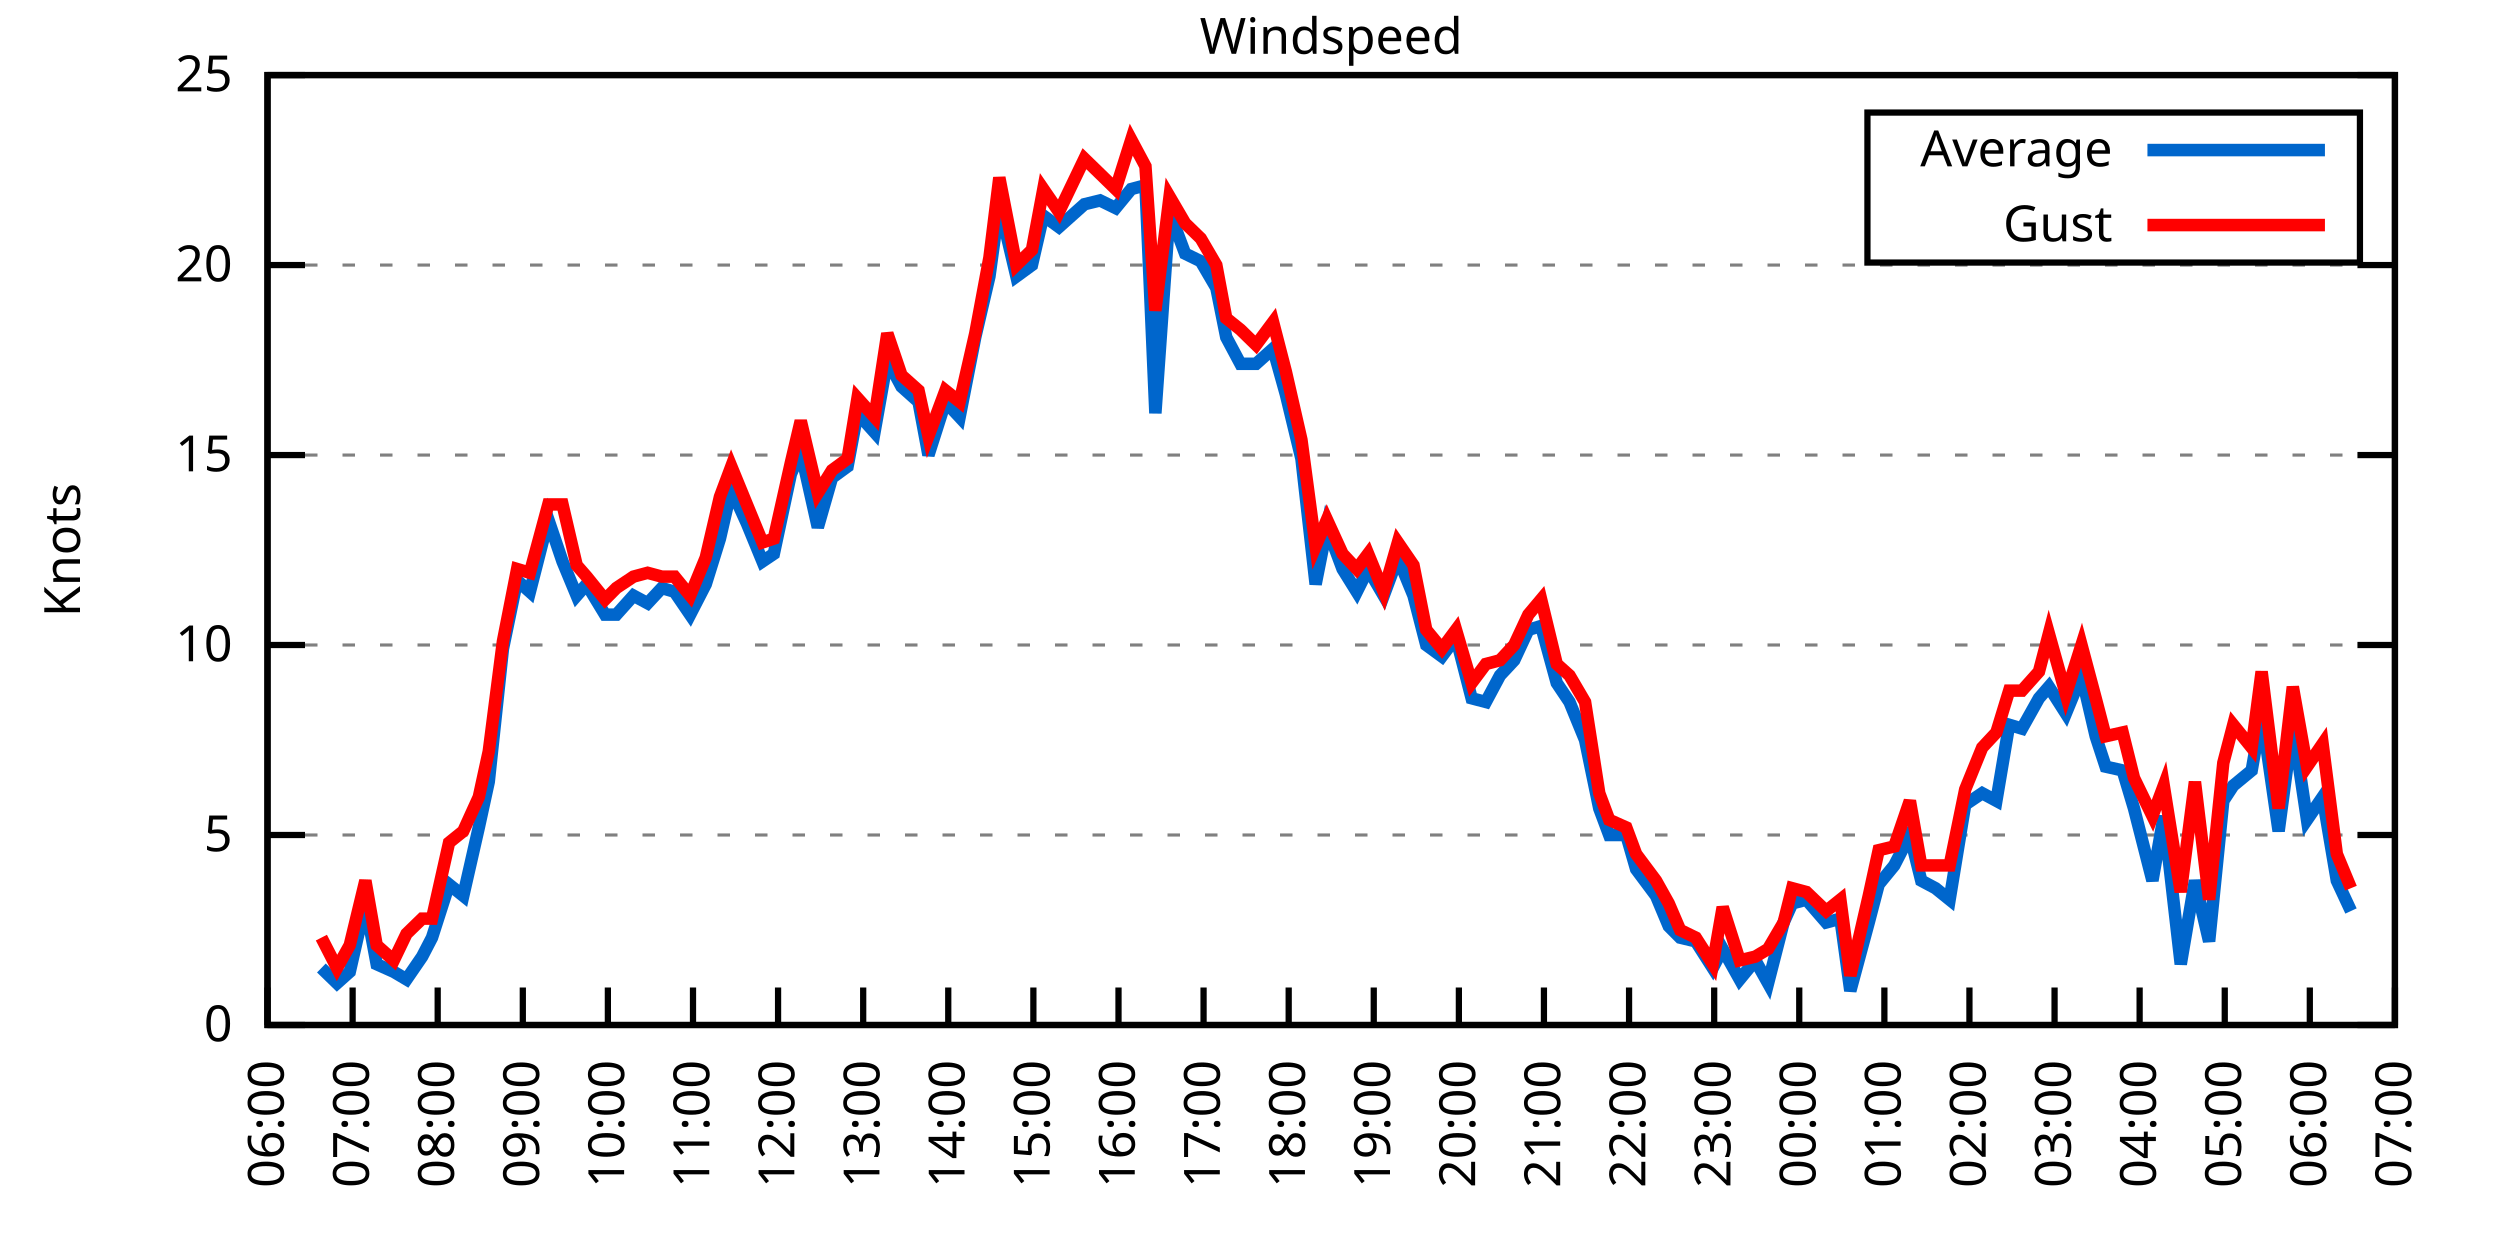
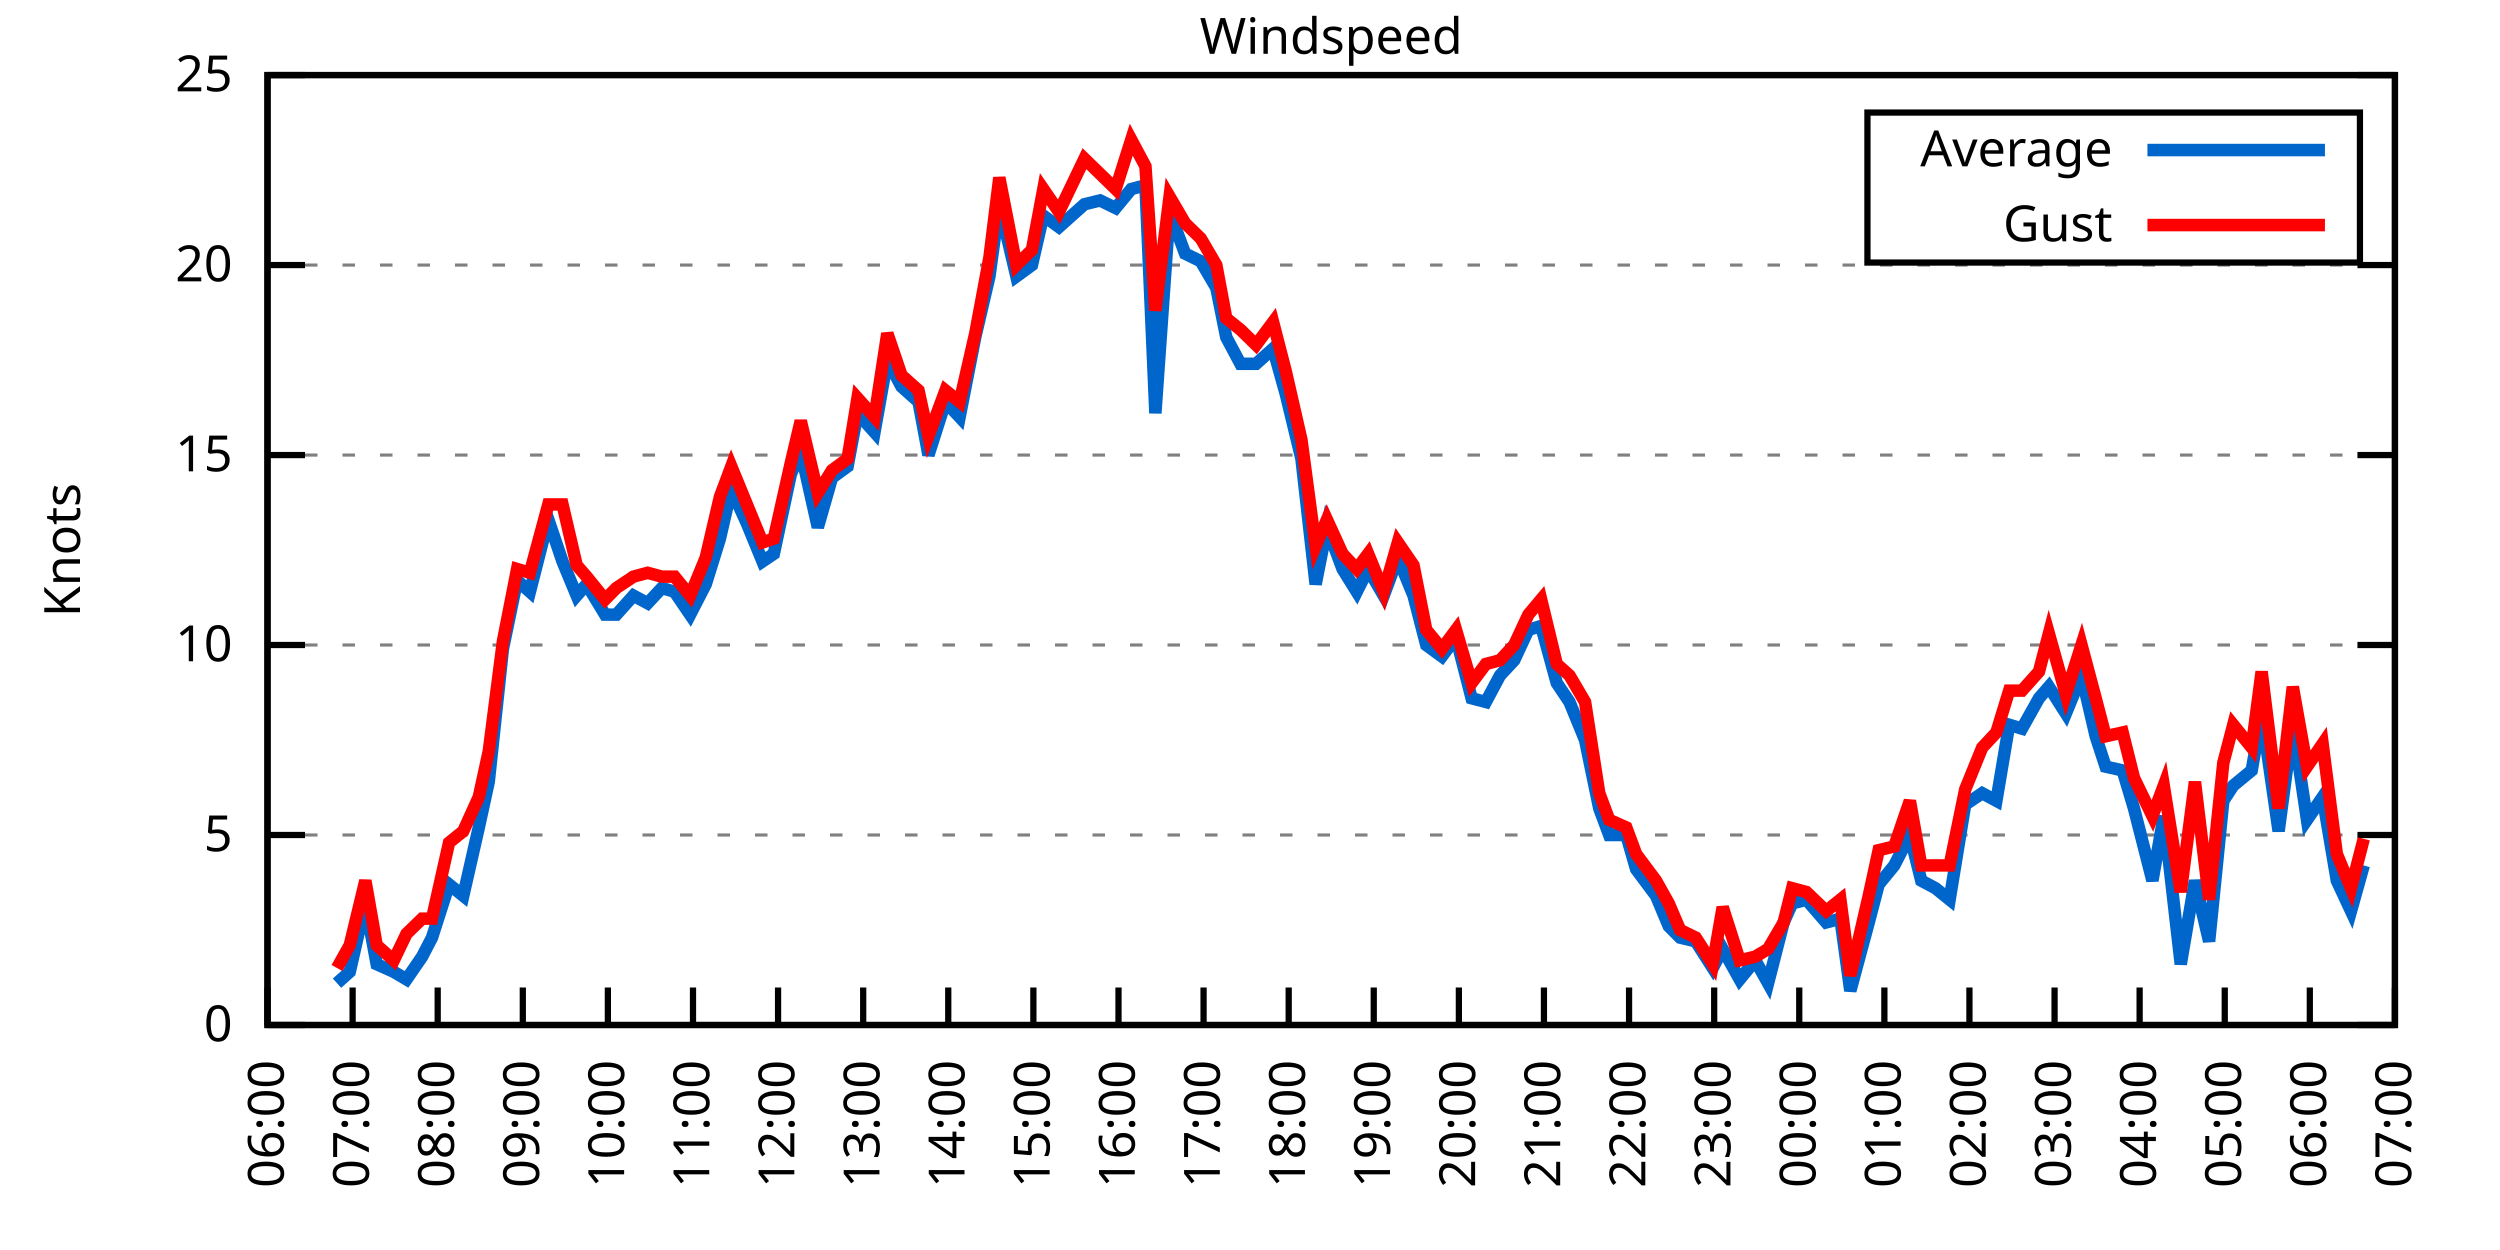
<svg xmlns="http://www.w3.org/2000/svg" xmlns:xlink="http://www.w3.org/1999/xlink" width="400" height="200" viewBox="0 0 400 200">
  <g id="gnuplot_canvas">
    <rect x="0" y="0" width="400" height="200" fill="none" />
    <defs>
      <circle id="gpDot" r="0.5" stroke-width="0.5" stroke="currentColor" />
      <path id="gpPt0" stroke-width="0.333" stroke="currentColor" d="M-1,0 h2 M0,-1 v2" />
      <path id="gpPt1" stroke-width="0.333" stroke="currentColor" d="M-1,-1 L1,1 M1,-1 L-1,1" />
      <path id="gpPt2" stroke-width="0.333" stroke="currentColor" d="M-1,0 L1,0 M0,-1 L0,1 M-1,-1 L1,1 M-1,1 L1,-1" />
      <rect id="gpPt3" stroke-width="0.333" stroke="currentColor" x="-1" y="-1" width="2" height="2" />
      <rect id="gpPt4" stroke-width="0.333" stroke="currentColor" fill="currentColor" x="-1" y="-1" width="2" height="2" />
      <circle id="gpPt5" stroke-width="0.333" stroke="currentColor" cx="0" cy="0" r="1" />
      <use xlink:href="#gpPt5" id="gpPt6" fill="currentColor" stroke="none" />
      <path id="gpPt7" stroke-width="0.333" stroke="currentColor" d="M0,-1.33 L-1.33,0.67 L1.33,0.67 z" />
      <use xlink:href="#gpPt7" id="gpPt8" fill="currentColor" stroke="none" />
      <use xlink:href="#gpPt7" id="gpPt9" stroke="currentColor" transform="rotate(180)" />
      <use xlink:href="#gpPt9" id="gpPt10" fill="currentColor" stroke="none" />
      <use xlink:href="#gpPt3" id="gpPt11" stroke="currentColor" transform="rotate(45)" />
      <use xlink:href="#gpPt11" id="gpPt12" fill="currentColor" stroke="none" />
      <path id="gpPt13" stroke-width="0.333" stroke="currentColor" d="M0,1.330 L1.265,0.411 L0.782,-1.067 L-0.782,-1.076 L-1.265,0.411 z" />
      <use xlink:href="#gpPt13" id="gpPt14" fill="currentColor" stroke="none" />
      <filter id="textbox" filterUnits="objectBoundingBox" x="0" y="0" height="1" width="1">
        <feFlood flood-color="white" flood-opacity="1" result="bgnd" />
        <feComposite in="SourceGraphic" in2="bgnd" operator="atop" />
      </filter>
      <filter id="greybox" filterUnits="objectBoundingBox" x="0" y="0" height="1" width="1">
        <feFlood flood-color="lightgrey" flood-opacity="1" result="grey" />
        <feComposite in="SourceGraphic" in2="grey" operator="atop" />
      </filter>
    </defs>
    <g fill="none" color="white" stroke="currentColor" stroke-width="1.00" stroke-linecap="butt" stroke-linejoin="miter">
</g>
    <g fill="none" color="black" stroke="currentColor" stroke-width="1.00" stroke-linecap="butt" stroke-linejoin="miter">
      <g stroke="none" shape-rendering="crispEdges">
        <polygon fill="rgb(255, 255, 255)" points="42.80,164.00 383.18,164.00 383.18,12.02 42.80,12.02 " />
      </g>
    </g>
    <g fill="none" color="black" stroke="currentColor" stroke-width="1.00" stroke-linecap="butt" stroke-linejoin="miter">
</g>
    <g fill="none" color="black" stroke="black" stroke-width="0.50" stroke-linecap="butt" stroke-linejoin="miter">
</g>
    <g fill="none" color="gray" stroke="currentColor" stroke-width="0.50" stroke-linecap="butt" stroke-linejoin="miter">
      <path stroke="gray" stroke-dasharray="2,4" class="gridline" d="M42.80,164.00 L383.19,164.00  " />
    </g>
    <g fill="none" color="gray" stroke="gray" stroke-width="1.00" stroke-linecap="butt" stroke-linejoin="miter">
</g>
    <g fill="none" color="black" stroke="currentColor" stroke-width="1.00" stroke-linecap="butt" stroke-linejoin="miter">
      <path stroke="black" d="M42.80,164.00 L48.80,164.00 M383.19,164.00 L377.19,164.00  " />
      <g transform="translate(37.20,166.60)" stroke="none" fill="black" font-family="Sans" font-size="8.00" text-anchor="end">
        <text>
          <tspan font-family="Sans"> 0</tspan>
        </text>
      </g>
    </g>
    <g fill="none" color="black" stroke="currentColor" stroke-width="1.00" stroke-linecap="butt" stroke-linejoin="miter">
</g>
    <g fill="none" color="black" stroke="black" stroke-width="0.50" stroke-linecap="butt" stroke-linejoin="miter">
</g>
    <g fill="none" color="gray" stroke="currentColor" stroke-width="0.50" stroke-linecap="butt" stroke-linejoin="miter">
      <path stroke="gray" stroke-dasharray="2,4" class="gridline" d="M42.80,133.60 L383.19,133.60  " />
    </g>
    <g fill="none" color="gray" stroke="gray" stroke-width="1.00" stroke-linecap="butt" stroke-linejoin="miter">
</g>
    <g fill="none" color="black" stroke="currentColor" stroke-width="1.00" stroke-linecap="butt" stroke-linejoin="miter">
      <path stroke="black" d="M42.80,133.60 L48.80,133.60 M383.19,133.60 L377.19,133.60  " />
      <g transform="translate(37.20,136.20)" stroke="none" fill="black" font-family="Sans" font-size="8.00" text-anchor="end">
        <text>
          <tspan font-family="Sans"> 5</tspan>
        </text>
      </g>
    </g>
    <g fill="none" color="black" stroke="currentColor" stroke-width="1.00" stroke-linecap="butt" stroke-linejoin="miter">
</g>
    <g fill="none" color="black" stroke="black" stroke-width="0.50" stroke-linecap="butt" stroke-linejoin="miter">
</g>
    <g fill="none" color="gray" stroke="currentColor" stroke-width="0.50" stroke-linecap="butt" stroke-linejoin="miter">
      <path stroke="gray" stroke-dasharray="2,4" class="gridline" d="M42.80,103.20 L383.19,103.20  " />
    </g>
    <g fill="none" color="gray" stroke="gray" stroke-width="1.00" stroke-linecap="butt" stroke-linejoin="miter">
</g>
    <g fill="none" color="black" stroke="currentColor" stroke-width="1.00" stroke-linecap="butt" stroke-linejoin="miter">
      <path stroke="black" d="M42.80,103.20 L48.80,103.20 M383.19,103.20 L377.19,103.20  " />
      <g transform="translate(37.20,105.80)" stroke="none" fill="black" font-family="Sans" font-size="8.00" text-anchor="end">
        <text>
          <tspan font-family="Sans"> 10</tspan>
        </text>
      </g>
    </g>
    <g fill="none" color="black" stroke="currentColor" stroke-width="1.00" stroke-linecap="butt" stroke-linejoin="miter">
</g>
    <g fill="none" color="black" stroke="black" stroke-width="0.50" stroke-linecap="butt" stroke-linejoin="miter">
</g>
    <g fill="none" color="gray" stroke="currentColor" stroke-width="0.50" stroke-linecap="butt" stroke-linejoin="miter">
      <path stroke="gray" stroke-dasharray="2,4" class="gridline" d="M42.80,72.81 L383.19,72.81  " />
    </g>
    <g fill="none" color="gray" stroke="gray" stroke-width="1.00" stroke-linecap="butt" stroke-linejoin="miter">
</g>
    <g fill="none" color="black" stroke="currentColor" stroke-width="1.00" stroke-linecap="butt" stroke-linejoin="miter">
      <path stroke="black" d="M42.80,72.81 L48.80,72.81 M383.19,72.81 L377.19,72.81  " />
      <g transform="translate(37.20,75.41)" stroke="none" fill="black" font-family="Sans" font-size="8.00" text-anchor="end">
        <text>
          <tspan font-family="Sans"> 15</tspan>
        </text>
      </g>
    </g>
    <g fill="none" color="black" stroke="currentColor" stroke-width="1.00" stroke-linecap="butt" stroke-linejoin="miter">
</g>
    <g fill="none" color="black" stroke="black" stroke-width="0.50" stroke-linecap="butt" stroke-linejoin="miter">
</g>
    <g fill="none" color="gray" stroke="currentColor" stroke-width="0.50" stroke-linecap="butt" stroke-linejoin="miter">
      <path stroke="gray" stroke-dasharray="2,4" class="gridline" d="M42.80,42.41 L383.19,42.41  " />
    </g>
    <g fill="none" color="gray" stroke="gray" stroke-width="1.00" stroke-linecap="butt" stroke-linejoin="miter">
</g>
    <g fill="none" color="black" stroke="currentColor" stroke-width="1.00" stroke-linecap="butt" stroke-linejoin="miter">
      <path stroke="black" d="M42.80,42.41 L48.80,42.41 M383.19,42.41 L377.19,42.41  " />
      <g transform="translate(37.20,45.01)" stroke="none" fill="black" font-family="Sans" font-size="8.00" text-anchor="end">
        <text>
          <tspan font-family="Sans"> 20</tspan>
        </text>
      </g>
    </g>
    <g fill="none" color="black" stroke="currentColor" stroke-width="1.00" stroke-linecap="butt" stroke-linejoin="miter">
</g>
    <g fill="none" color="black" stroke="black" stroke-width="0.50" stroke-linecap="butt" stroke-linejoin="miter">
</g>
    <g fill="none" color="gray" stroke="currentColor" stroke-width="0.50" stroke-linecap="butt" stroke-linejoin="miter">
      <path stroke="gray" stroke-dasharray="2,4" class="gridline" d="M42.80,12.01 L383.19,12.01  " />
    </g>
    <g fill="none" color="gray" stroke="gray" stroke-width="1.00" stroke-linecap="butt" stroke-linejoin="miter">
</g>
    <g fill="none" color="black" stroke="currentColor" stroke-width="1.00" stroke-linecap="butt" stroke-linejoin="miter">
      <path stroke="black" d="M42.80,12.01 L48.80,12.01 M383.19,12.01 L377.19,12.01  " />
      <g transform="translate(37.20,14.61)" stroke="none" fill="black" font-family="Sans" font-size="8.00" text-anchor="end">
        <text>
          <tspan font-family="Sans"> 25</tspan>
        </text>
      </g>
    </g>
    <g fill="none" color="black" stroke="currentColor" stroke-width="1.00" stroke-linecap="butt" stroke-linejoin="miter">
      <path stroke="black" d="M42.80,164.00 L42.80,158.00  " />
      <g transform="translate(45.40,169.60) rotate(270.00)" stroke="none" fill="black" font-family="Sans" font-size="8.00" text-anchor="end">
        <text>
          <tspan font-family="Sans">06:00</tspan>
        </text>
      </g>
    </g>
    <g fill="none" color="black" stroke="currentColor" stroke-width="1.00" stroke-linecap="butt" stroke-linejoin="miter">
      <path stroke="black" d="M56.42,164.00 L56.42,158.00  " />
      <g transform="translate(59.02,169.60) rotate(270.00)" stroke="none" fill="black" font-family="Sans" font-size="8.00" text-anchor="end">
        <text>
          <tspan font-family="Sans">07:00</tspan>
        </text>
      </g>
    </g>
    <g fill="none" color="black" stroke="currentColor" stroke-width="1.00" stroke-linecap="butt" stroke-linejoin="miter">
      <path stroke="black" d="M70.03,164.00 L70.03,158.00  " />
      <g transform="translate(72.63,169.60) rotate(270.00)" stroke="none" fill="black" font-family="Sans" font-size="8.00" text-anchor="end">
        <text>
          <tspan font-family="Sans">08:00</tspan>
        </text>
      </g>
    </g>
    <g fill="none" color="black" stroke="currentColor" stroke-width="1.00" stroke-linecap="butt" stroke-linejoin="miter">
      <path stroke="black" d="M83.65,164.00 L83.65,158.00  " />
      <g transform="translate(86.25,169.60) rotate(270.00)" stroke="none" fill="black" font-family="Sans" font-size="8.00" text-anchor="end">
        <text>
          <tspan font-family="Sans">09:00</tspan>
        </text>
      </g>
    </g>
    <g fill="none" color="black" stroke="currentColor" stroke-width="1.00" stroke-linecap="butt" stroke-linejoin="miter">
      <path stroke="black" d="M97.26,164.00 L97.26,158.00  " />
      <g transform="translate(99.86,169.60) rotate(270.00)" stroke="none" fill="black" font-family="Sans" font-size="8.00" text-anchor="end">
        <text>
          <tspan font-family="Sans">10:00</tspan>
        </text>
      </g>
    </g>
    <g fill="none" color="black" stroke="currentColor" stroke-width="1.00" stroke-linecap="butt" stroke-linejoin="miter">
      <path stroke="black" d="M110.88,164.00 L110.88,158.00  " />
      <g transform="translate(113.48,169.60) rotate(270.00)" stroke="none" fill="black" font-family="Sans" font-size="8.00" text-anchor="end">
        <text>
          <tspan font-family="Sans">11:00</tspan>
        </text>
      </g>
    </g>
    <g fill="none" color="black" stroke="currentColor" stroke-width="1.00" stroke-linecap="butt" stroke-linejoin="miter">
      <path stroke="black" d="M124.49,164.00 L124.49,158.00  " />
      <g transform="translate(127.09,169.60) rotate(270.00)" stroke="none" fill="black" font-family="Sans" font-size="8.00" text-anchor="end">
        <text>
          <tspan font-family="Sans">12:00</tspan>
        </text>
      </g>
    </g>
    <g fill="none" color="black" stroke="currentColor" stroke-width="1.00" stroke-linecap="butt" stroke-linejoin="miter">
      <path stroke="black" d="M138.11,164.00 L138.11,158.00  " />
      <g transform="translate(140.71,169.60) rotate(270.00)" stroke="none" fill="black" font-family="Sans" font-size="8.00" text-anchor="end">
        <text>
          <tspan font-family="Sans">13:00</tspan>
        </text>
      </g>
    </g>
    <g fill="none" color="black" stroke="currentColor" stroke-width="1.00" stroke-linecap="butt" stroke-linejoin="miter">
      <path stroke="black" d="M151.72,164.00 L151.72,158.00  " />
      <g transform="translate(154.32,169.60) rotate(270.00)" stroke="none" fill="black" font-family="Sans" font-size="8.00" text-anchor="end">
        <text>
          <tspan font-family="Sans">14:00</tspan>
        </text>
      </g>
    </g>
    <g fill="none" color="black" stroke="currentColor" stroke-width="1.00" stroke-linecap="butt" stroke-linejoin="miter">
      <path stroke="black" d="M165.34,164.00 L165.34,158.00  " />
      <g transform="translate(167.94,169.60) rotate(270.00)" stroke="none" fill="black" font-family="Sans" font-size="8.00" text-anchor="end">
        <text>
          <tspan font-family="Sans">15:00</tspan>
        </text>
      </g>
    </g>
    <g fill="none" color="black" stroke="currentColor" stroke-width="1.00" stroke-linecap="butt" stroke-linejoin="miter">
      <path stroke="black" d="M178.96,164.00 L178.96,158.00  " />
      <g transform="translate(181.56,169.60) rotate(270.00)" stroke="none" fill="black" font-family="Sans" font-size="8.00" text-anchor="end">
        <text>
          <tspan font-family="Sans">16:00</tspan>
        </text>
      </g>
    </g>
    <g fill="none" color="black" stroke="currentColor" stroke-width="1.00" stroke-linecap="butt" stroke-linejoin="miter">
      <path stroke="black" d="M192.57,164.00 L192.57,158.00  " />
      <g transform="translate(195.17,169.60) rotate(270.00)" stroke="none" fill="black" font-family="Sans" font-size="8.00" text-anchor="end">
        <text>
          <tspan font-family="Sans">17:00</tspan>
        </text>
      </g>
    </g>
    <g fill="none" color="black" stroke="currentColor" stroke-width="1.00" stroke-linecap="butt" stroke-linejoin="miter">
      <path stroke="black" d="M206.19,164.00 L206.19,158.00  " />
      <g transform="translate(208.79,169.60) rotate(270.00)" stroke="none" fill="black" font-family="Sans" font-size="8.00" text-anchor="end">
        <text>
          <tspan font-family="Sans">18:00</tspan>
        </text>
      </g>
    </g>
    <g fill="none" color="black" stroke="currentColor" stroke-width="1.00" stroke-linecap="butt" stroke-linejoin="miter">
      <path stroke="black" d="M219.80,164.00 L219.80,158.00  " />
      <g transform="translate(222.40,169.60) rotate(270.00)" stroke="none" fill="black" font-family="Sans" font-size="8.00" text-anchor="end">
        <text>
          <tspan font-family="Sans">19:00</tspan>
        </text>
      </g>
    </g>
    <g fill="none" color="black" stroke="currentColor" stroke-width="1.00" stroke-linecap="butt" stroke-linejoin="miter">
      <path stroke="black" d="M233.42,164.00 L233.42,158.00  " />
      <g transform="translate(236.02,169.60) rotate(270.00)" stroke="none" fill="black" font-family="Sans" font-size="8.00" text-anchor="end">
        <text>
          <tspan font-family="Sans">20:00</tspan>
        </text>
      </g>
    </g>
    <g fill="none" color="black" stroke="currentColor" stroke-width="1.00" stroke-linecap="butt" stroke-linejoin="miter">
      <path stroke="black" d="M247.03,164.00 L247.03,158.00  " />
      <g transform="translate(249.63,169.60) rotate(270.00)" stroke="none" fill="black" font-family="Sans" font-size="8.00" text-anchor="end">
        <text>
          <tspan font-family="Sans">21:00</tspan>
        </text>
      </g>
    </g>
    <g fill="none" color="black" stroke="currentColor" stroke-width="1.00" stroke-linecap="butt" stroke-linejoin="miter">
      <path stroke="black" d="M260.65,164.00 L260.65,158.00  " />
      <g transform="translate(263.25,169.60) rotate(270.00)" stroke="none" fill="black" font-family="Sans" font-size="8.00" text-anchor="end">
        <text>
          <tspan font-family="Sans">22:00</tspan>
        </text>
      </g>
    </g>
    <g fill="none" color="black" stroke="currentColor" stroke-width="1.00" stroke-linecap="butt" stroke-linejoin="miter">
      <path stroke="black" d="M274.27,164.00 L274.27,158.00  " />
      <g transform="translate(276.87,169.60) rotate(270.00)" stroke="none" fill="black" font-family="Sans" font-size="8.00" text-anchor="end">
        <text>
          <tspan font-family="Sans">23:00</tspan>
        </text>
      </g>
    </g>
    <g fill="none" color="black" stroke="currentColor" stroke-width="1.00" stroke-linecap="butt" stroke-linejoin="miter">
      <path stroke="black" d="M287.88,164.00 L287.88,158.00  " />
      <g transform="translate(290.48,169.60) rotate(270.00)" stroke="none" fill="black" font-family="Sans" font-size="8.00" text-anchor="end">
        <text>
          <tspan font-family="Sans">00:00</tspan>
        </text>
      </g>
    </g>
    <g fill="none" color="black" stroke="currentColor" stroke-width="1.00" stroke-linecap="butt" stroke-linejoin="miter">
      <path stroke="black" d="M301.50,164.00 L301.50,158.00  " />
      <g transform="translate(304.10,169.60) rotate(270.00)" stroke="none" fill="black" font-family="Sans" font-size="8.00" text-anchor="end">
        <text>
          <tspan font-family="Sans">01:00</tspan>
        </text>
      </g>
    </g>
    <g fill="none" color="black" stroke="currentColor" stroke-width="1.00" stroke-linecap="butt" stroke-linejoin="miter">
      <path stroke="black" d="M315.11,164.00 L315.11,158.00  " />
      <g transform="translate(317.71,169.60) rotate(270.00)" stroke="none" fill="black" font-family="Sans" font-size="8.00" text-anchor="end">
        <text>
          <tspan font-family="Sans">02:00</tspan>
        </text>
      </g>
    </g>
    <g fill="none" color="black" stroke="currentColor" stroke-width="1.00" stroke-linecap="butt" stroke-linejoin="miter">
      <path stroke="black" d="M328.73,164.00 L328.73,158.00  " />
      <g transform="translate(331.33,169.60) rotate(270.00)" stroke="none" fill="black" font-family="Sans" font-size="8.00" text-anchor="end">
        <text>
          <tspan font-family="Sans">03:00</tspan>
        </text>
      </g>
    </g>
    <g fill="none" color="black" stroke="currentColor" stroke-width="1.00" stroke-linecap="butt" stroke-linejoin="miter">
      <path stroke="black" d="M342.34,164.00 L342.34,158.00  " />
      <g transform="translate(344.94,169.60) rotate(270.00)" stroke="none" fill="black" font-family="Sans" font-size="8.00" text-anchor="end">
        <text>
          <tspan font-family="Sans">04:00</tspan>
        </text>
      </g>
    </g>
    <g fill="none" color="black" stroke="currentColor" stroke-width="1.00" stroke-linecap="butt" stroke-linejoin="miter">
      <path stroke="black" d="M355.96,164.00 L355.96,158.00  " />
      <g transform="translate(358.56,169.60) rotate(270.00)" stroke="none" fill="black" font-family="Sans" font-size="8.00" text-anchor="end">
        <text>
          <tspan font-family="Sans">05:00</tspan>
        </text>
      </g>
    </g>
    <g fill="none" color="black" stroke="currentColor" stroke-width="1.00" stroke-linecap="butt" stroke-linejoin="miter">
      <path stroke="black" d="M369.57,164.00 L369.57,158.00  " />
      <g transform="translate(372.17,169.60) rotate(270.00)" stroke="none" fill="black" font-family="Sans" font-size="8.00" text-anchor="end">
        <text>
          <tspan font-family="Sans">06:00</tspan>
        </text>
      </g>
    </g>
    <g fill="none" color="black" stroke="currentColor" stroke-width="1.00" stroke-linecap="butt" stroke-linejoin="miter">
      <path stroke="black" d="M383.19,164.00 L383.19,158.00  " />
      <g transform="translate(385.79,169.60) rotate(270.00)" stroke="none" fill="black" font-family="Sans" font-size="8.00" text-anchor="end">
        <text>
          <tspan font-family="Sans">07:00</tspan>
        </text>
      </g>
    </g>
    <g fill="none" color="black" stroke="currentColor" stroke-width="1.00" stroke-linecap="butt" stroke-linejoin="miter">
</g>
    <g fill="none" color="black" stroke="currentColor" stroke-width="1.00" stroke-linecap="butt" stroke-linejoin="miter">
      <path stroke="black" d="M42.80,12.01 L42.80,164.00 L383.19,164.00 L383.19,12.01 L42.80,12.01 Z  " />
    </g>
    <g fill="none" color="black" stroke="currentColor" stroke-width="1.00" stroke-linecap="butt" stroke-linejoin="miter">
</g>
    <g fill="none" color="black" stroke="currentColor" stroke-width="1.00" stroke-linecap="butt" stroke-linejoin="miter">
      <path stroke="black" d="M298.79,42.01 L298.79,18.01 L377.59,18.01 L377.59,42.01 L298.79,42.01 Z  " />
    </g>
    <g id="Windspeed_plot_1">
      <g fill="none" color="white" stroke="black" stroke-width="2.00" stroke-linecap="butt" stroke-linejoin="miter">
</g>
      <g fill="none" color="black" stroke="currentColor" stroke-width="2.00" stroke-linecap="butt" stroke-linejoin="miter">
        <g transform="translate(337.99,26.61)" stroke="none" fill="black" font-family="Sans" font-size="8.00" text-anchor="end">
          <text>
            <tspan font-family="Sans">Average</tspan>
          </text>
        </g>
      </g>
      <g fill="none" color="black" stroke="currentColor" stroke-width="2.00" stroke-linecap="butt" stroke-linejoin="miter">
-         <path stroke="rgb(  0, 102, 204)" d="M343.59,24.01 L371.99,24.01 M51.42,154.88 L53.92,157.31 L55.96,155.49 L58.46,144.55 L60.27,154.27 L63.00,155.49   L65.04,156.70 L67.54,153.06 L69.12,150.02 L71.85,141.51 L74.12,143.33 L76.61,132.39 L78.20,125.09 L80.47,103.81   L82.74,92.87 L84.78,94.69 L87.73,83.14 L90.00,89.83 L92.27,95.30 L93.86,93.48 L96.81,98.34 L98.62,98.34   L101.35,95.30 L103.62,96.52 L105.89,94.08 L107.93,94.69 L110.42,98.34 L112.92,93.48 L115.19,86.18 L117.01,78.28   L119.50,83.75 L122.00,89.83 L123.81,88.61 L126.54,75.85 L128.12,72.20 L130.85,84.36 L133.12,76.45 L135.61,74.63   L137.20,66.12 L139.92,69.16 L141.97,57.61 L144.24,61.86 L146.96,64.29 L148.55,72.81 L151.27,64.29 L153.54,66.73   L156.04,53.96 L158.31,44.23 L159.89,32.68 L162.62,44.23 L165.11,42.41 L166.93,34.50 L169.43,36.33 L173.51,32.68   L176.01,32.07 L178.50,33.29 L181.00,30.25 L183.27,29.64 L184.86,66.12 L187.13,33.90 L189.62,40.58 L192.12,41.80   L194.61,46.06 L196.20,53.96 L198.47,58.21 L200.97,58.21 L203.69,55.78 L205.73,63.08 L208.23,73.41 L210.50,93.48   L212.31,84.36 L214.81,91.04 L217.08,94.69 L218.90,91.04 L221.39,95.30 L223.66,89.22 L226.16,95.30 L228.20,103.20   L230.70,105.03 L232.96,101.99 L235.46,111.72 L237.73,112.32 L240.00,108.07 L242.27,105.64 L244.54,100.77 L246.58,100.16   L249.08,109.28 L251.12,112.32 L253.61,118.40 L255.88,129.35 L257.47,133.60 L260.20,133.60 L261.78,139.07 L264.96,143.33   L267.00,148.19 L268.82,150.02 L271.32,150.62 L274.04,154.88 L275.63,151.84 L278.35,156.70 L280.85,153.66 L282.89,157.31   L285.38,147.59 L286.75,144.55 L289.02,143.94 L292.19,147.59 L294.46,146.98 L296.05,158.53 L299.00,147.59 L300.59,141.51   L303.08,138.47 L305.58,133.60 L307.40,140.90 L309.67,142.11 L311.94,143.94 L314.43,128.74 L317.15,126.91 L319.42,128.13   L321.47,115.97 L323.51,116.58 L326.23,111.72 L327.82,109.89 L330.54,114.15 L333.04,108.07 L335.31,117.80 L336.90,122.66   L339.62,123.27 L341.44,129.35 L344.39,140.90 L346.20,130.56 L348.92,154.27 L351.19,140.90 L353.46,150.62 L355.73,128.13   L357.32,125.70 L360.27,123.27 L361.86,114.15 L364.58,132.99 L366.85,115.97 L369.12,131.17 L371.62,127.52 L373.89,140.90   L376.16,145.76  " />
+         <path stroke="rgb(  0, 102, 204)" d="M343.59,24.01 L371.99,24.01 M53.92,157.31 L55.96,155.49 L58.46,144.55 L60.27,154.27 L63.00,155.49 L65.04,156.70   L67.54,153.06 L69.12,150.02 L71.85,141.51 L74.12,143.33 L76.61,132.39 L78.20,125.09 L80.47,103.81 L82.74,92.87   L84.78,94.69 L87.73,83.14 L90.00,89.83 L92.27,95.30 L93.86,93.48 L96.81,98.34 L98.62,98.34 L101.35,95.30   L103.62,96.52 L105.89,94.08 L107.93,94.69 L110.42,98.34 L112.92,93.48 L115.19,86.18 L117.01,78.28 L119.50,83.75   L122.00,89.83 L123.81,88.61 L126.54,75.85 L128.12,72.20 L130.85,84.36 L133.12,76.45 L135.61,74.63 L137.20,66.12   L139.92,69.16 L141.97,57.61 L144.24,61.86 L146.96,64.29 L148.55,72.81 L151.27,64.29 L153.54,66.73 L156.04,53.96   L158.31,44.23 L159.89,32.68 L162.62,44.23 L165.11,42.41 L166.93,34.50 L169.43,36.33 L173.51,32.68 L176.01,32.07   L178.50,33.29 L181.00,30.25 L183.27,29.64 L184.86,66.12 L187.13,33.90 L189.62,40.58 L192.12,41.80 L194.61,46.06   L196.20,53.96 L198.47,58.21 L200.97,58.21 L203.69,55.78 L205.73,63.08 L208.23,73.41 L210.50,93.48 L212.31,84.36   L214.81,91.04 L217.08,94.69 L218.90,91.04 L221.39,95.30 L223.66,89.22 L226.16,95.30 L228.20,103.20 L230.70,105.03   L232.96,101.99 L235.46,111.72 L237.73,112.32 L240.00,108.07 L242.27,105.64 L244.54,100.77 L246.58,100.16 L249.08,109.28   L251.12,112.32 L253.61,118.40 L255.88,129.35 L257.47,133.60 L260.20,133.60 L261.78,139.07 L264.96,143.33 L267.00,148.19   L268.82,150.02 L271.32,150.62 L274.04,154.88 L275.63,151.84 L278.35,156.70 L280.85,153.66 L282.89,157.31 L285.38,147.59   L286.75,144.55 L289.02,143.94 L292.19,147.59 L294.46,146.98 L296.05,158.53 L299.00,147.59 L300.59,141.51 L303.08,138.47   L305.58,133.60 L307.40,140.90 L309.67,142.11 L311.94,143.94 L314.43,128.74 L317.15,126.91 L319.42,128.13 L321.47,115.97   L323.51,116.58 L326.23,111.72 L327.82,109.89 L330.54,114.15 L333.04,108.07 L335.31,117.80 L336.90,122.66 L339.62,123.27   L341.44,129.35 L344.39,140.90 L346.20,130.56 L348.92,154.27 L351.19,140.90 L353.46,150.62 L355.73,128.13 L357.32,125.70   L360.27,123.27 L361.86,114.15 L364.58,132.99 L366.85,115.97 L369.12,131.17 L371.62,127.52 L373.89,140.90 L376.16,145.76   L378.20,138.47  " />
      </g>
    </g>
    <g id="Windspeed_plot_2">
      <g fill="none" color="black" stroke="currentColor" stroke-width="2.00" stroke-linecap="butt" stroke-linejoin="miter">
        <g transform="translate(337.99,38.61)" stroke="none" fill="black" font-family="Sans" font-size="8.00" text-anchor="end">
          <text>
            <tspan font-family="Sans">Gust</tspan>
          </text>
        </g>
      </g>
      <g fill="none" color="black" stroke="currentColor" stroke-width="2.00" stroke-linecap="butt" stroke-linejoin="miter">
-         <path stroke="rgb(255,   0,   0)" d="M343.59,36.01 L371.99,36.01 M51.42,150.02 L53.92,154.88 L55.96,151.23 L58.46,140.90 L60.27,151.23 L63.00,153.66   L65.04,149.41 L67.54,146.98 L69.12,146.98 L71.85,134.82 L74.12,132.99 L76.61,127.52 L78.20,120.23 L80.47,102.60   L82.74,91.04 L84.78,91.65 L87.73,80.71 L90.00,80.71 L92.27,90.44 L93.86,92.26 L96.81,95.91 L98.62,94.08   L101.35,92.26 L103.62,91.65 L105.89,92.26 L107.93,92.26 L110.42,95.30 L112.92,89.22 L115.19,79.49 L117.01,74.63   L119.50,80.71 L122.00,86.79 L123.81,86.18 L126.54,74.02 L128.12,67.33 L130.85,78.89 L133.12,75.24 L135.61,73.41   L137.20,63.69 L139.92,66.73 L141.97,53.35 L144.24,60.04 L146.96,62.47 L148.55,69.77 L151.27,62.47 L153.54,64.29   L156.04,53.35 L158.31,41.19 L159.89,28.42 L162.62,42.41 L165.11,39.98 L166.93,30.25 L169.43,33.90 L173.51,25.39   L176.01,27.82 L178.50,30.25 L181.00,22.35 L183.27,26.60 L184.86,49.70 L187.13,31.46 L189.62,35.72 L192.12,38.15   L194.61,42.41 L196.20,50.92 L198.47,52.74 L200.97,55.18 L203.69,51.53 L205.73,59.43 L208.23,70.37 L210.50,87.40   L212.31,83.14 L214.81,88.61 L217.08,91.04 L218.90,88.61 L221.39,94.69 L223.66,86.79 L226.16,90.44 L228.20,100.77   L230.70,103.81 L232.96,100.77 L235.46,109.28 L237.73,106.24 L240.00,105.64 L242.27,103.20 L244.54,98.34 L246.58,95.91   L249.08,106.24 L251.12,108.07 L253.61,112.32 L255.88,126.91 L257.47,131.17 L260.20,132.39 L261.78,136.64 L264.96,140.90   L267.00,144.55 L268.82,148.80 L271.32,150.02 L274.04,154.27 L275.63,145.15 L278.35,153.66 L280.85,153.06 L282.89,151.84   L285.38,147.59 L286.75,142.11 L289.02,142.72 L292.19,145.76 L294.46,143.94 L296.05,156.10 L299.00,143.33 L300.59,136.03   L303.08,135.43 L305.58,128.13 L307.40,138.47 L309.67,138.47 L311.94,138.47 L314.43,126.31 L317.15,119.62 L319.42,117.19   L321.47,110.50 L323.51,110.50 L326.23,107.46 L327.82,101.38 L330.54,111.11 L333.04,103.20 L335.31,111.72 L336.90,117.80   L339.62,117.19 L341.44,124.48 L344.39,130.56 L346.20,125.70 L348.92,142.72 L351.19,125.09 L353.46,143.94 L355.73,122.05   L357.32,115.97 L360.27,119.62 L361.86,107.46 L364.58,129.35 L366.85,109.89 L369.12,122.66 L371.62,119.01 L373.89,136.64   L376.16,142.11  " />
+         <path stroke="rgb(255,   0,   0)" d="M343.59,36.01 L371.99,36.01 M53.92,154.88 L55.96,151.23 L58.46,140.90 L60.27,151.23 L63.00,153.66 L65.04,149.41   L67.54,146.98 L69.12,146.98 L71.85,134.82 L74.12,132.99 L76.61,127.52 L78.20,120.23 L80.47,102.60 L82.74,91.04   L84.78,91.65 L87.73,80.71 L90.00,80.71 L92.27,90.44 L93.86,92.26 L96.81,95.91 L98.62,94.08 L101.35,92.26   L103.62,91.65 L105.89,92.26 L107.93,92.26 L110.42,95.30 L112.92,89.22 L115.19,79.49 L117.01,74.63 L119.50,80.71   L122.00,86.79 L123.81,86.18 L126.54,74.02 L128.12,67.33 L130.85,78.89 L133.12,75.24 L135.61,73.41 L137.20,63.69   L139.92,66.73 L141.97,53.35 L144.24,60.04 L146.96,62.47 L148.55,69.77 L151.27,62.47 L153.54,64.29 L156.04,53.35   L158.31,41.19 L159.89,28.42 L162.62,42.41 L165.11,39.98 L166.93,30.25 L169.43,33.90 L173.51,25.39 L176.01,27.82   L178.50,30.25 L181.00,22.35 L183.27,26.60 L184.86,49.70 L187.13,31.46 L189.62,35.72 L192.12,38.15 L194.61,42.41   L196.20,50.92 L198.47,52.74 L200.97,55.18 L203.69,51.53 L205.73,59.43 L208.23,70.37 L210.50,87.40 L212.31,83.14   L214.81,88.61 L217.08,91.04 L218.90,88.61 L221.39,94.69 L223.66,86.79 L226.16,90.44 L228.20,100.77 L230.70,103.81   L232.96,100.77 L235.46,109.28 L237.73,106.24 L240.00,105.64 L242.27,103.20 L244.54,98.34 L246.58,95.91 L249.08,106.24   L251.12,108.07 L253.61,112.32 L255.88,126.91 L257.47,131.17 L260.20,132.39 L261.78,136.64 L264.96,140.90 L267.00,144.55   L268.82,148.80 L271.32,150.02 L274.04,154.27 L275.63,145.15 L278.35,153.66 L280.85,153.06 L282.89,151.84 L285.38,147.59   L286.75,142.11 L289.02,142.72 L292.19,145.76 L294.46,143.94 L296.05,156.10 L299.00,143.33 L300.59,136.03 L303.08,135.43   L305.58,128.13 L307.40,138.47 L309.67,138.47 L311.94,138.47 L314.43,126.31 L317.15,119.62 L319.42,117.19 L321.47,110.50   L323.51,110.50 L326.23,107.46 L327.82,101.38 L330.54,111.11 L333.04,103.20 L335.31,111.72 L336.90,117.80 L339.62,117.19   L341.44,124.48 L344.39,130.56 L346.20,125.70 L348.92,142.72 L351.19,125.09 L353.46,143.94 L355.73,122.05 L357.32,115.97   L360.27,119.62 L361.86,107.46 L364.58,129.35 L366.85,109.89 L369.12,122.66 L371.62,119.01 L373.89,136.64 L376.16,142.11   L378.20,134.21  " />
      </g>
    </g>
    <g fill="none" color="black" stroke="currentColor" stroke-width="2.00" stroke-linecap="butt" stroke-linejoin="miter">
</g>
    <g fill="none" color="black" stroke="black" stroke-width="1.00" stroke-linecap="butt" stroke-linejoin="miter">
</g>
    <g fill="none" color="black" stroke="currentColor" stroke-width="1.00" stroke-linecap="butt" stroke-linejoin="miter">
      <path stroke="black" d="M42.80,12.01 L42.80,164.00 L383.19,164.00 L383.19,12.01 L42.80,12.01 Z  " />
      <g transform="translate(12.80,88.01) rotate(270.00)" stroke="none" fill="black" font-family="Sans" font-size="8.00" text-anchor="middle">
        <text>
          <tspan font-family="Sans">Knots</tspan>
        </text>
      </g>
    </g>
    <g fill="none" color="black" stroke="currentColor" stroke-width="1.00" stroke-linecap="butt" stroke-linejoin="miter">
</g>
    <g fill="none" color="black" stroke="currentColor" stroke-width="1.00" stroke-linecap="butt" stroke-linejoin="miter">
      <g transform="translate(212.99,8.61)" stroke="none" fill="black" font-family="Sans" font-size="8.00" text-anchor="middle">
        <text>
          <tspan font-family="Sans">Windspeed</tspan>
        </text>
      </g>
    </g>
    <g fill="none" color="black" stroke="currentColor" stroke-width="1.00" stroke-linecap="butt" stroke-linejoin="miter">
</g>
  </g>
</svg>
